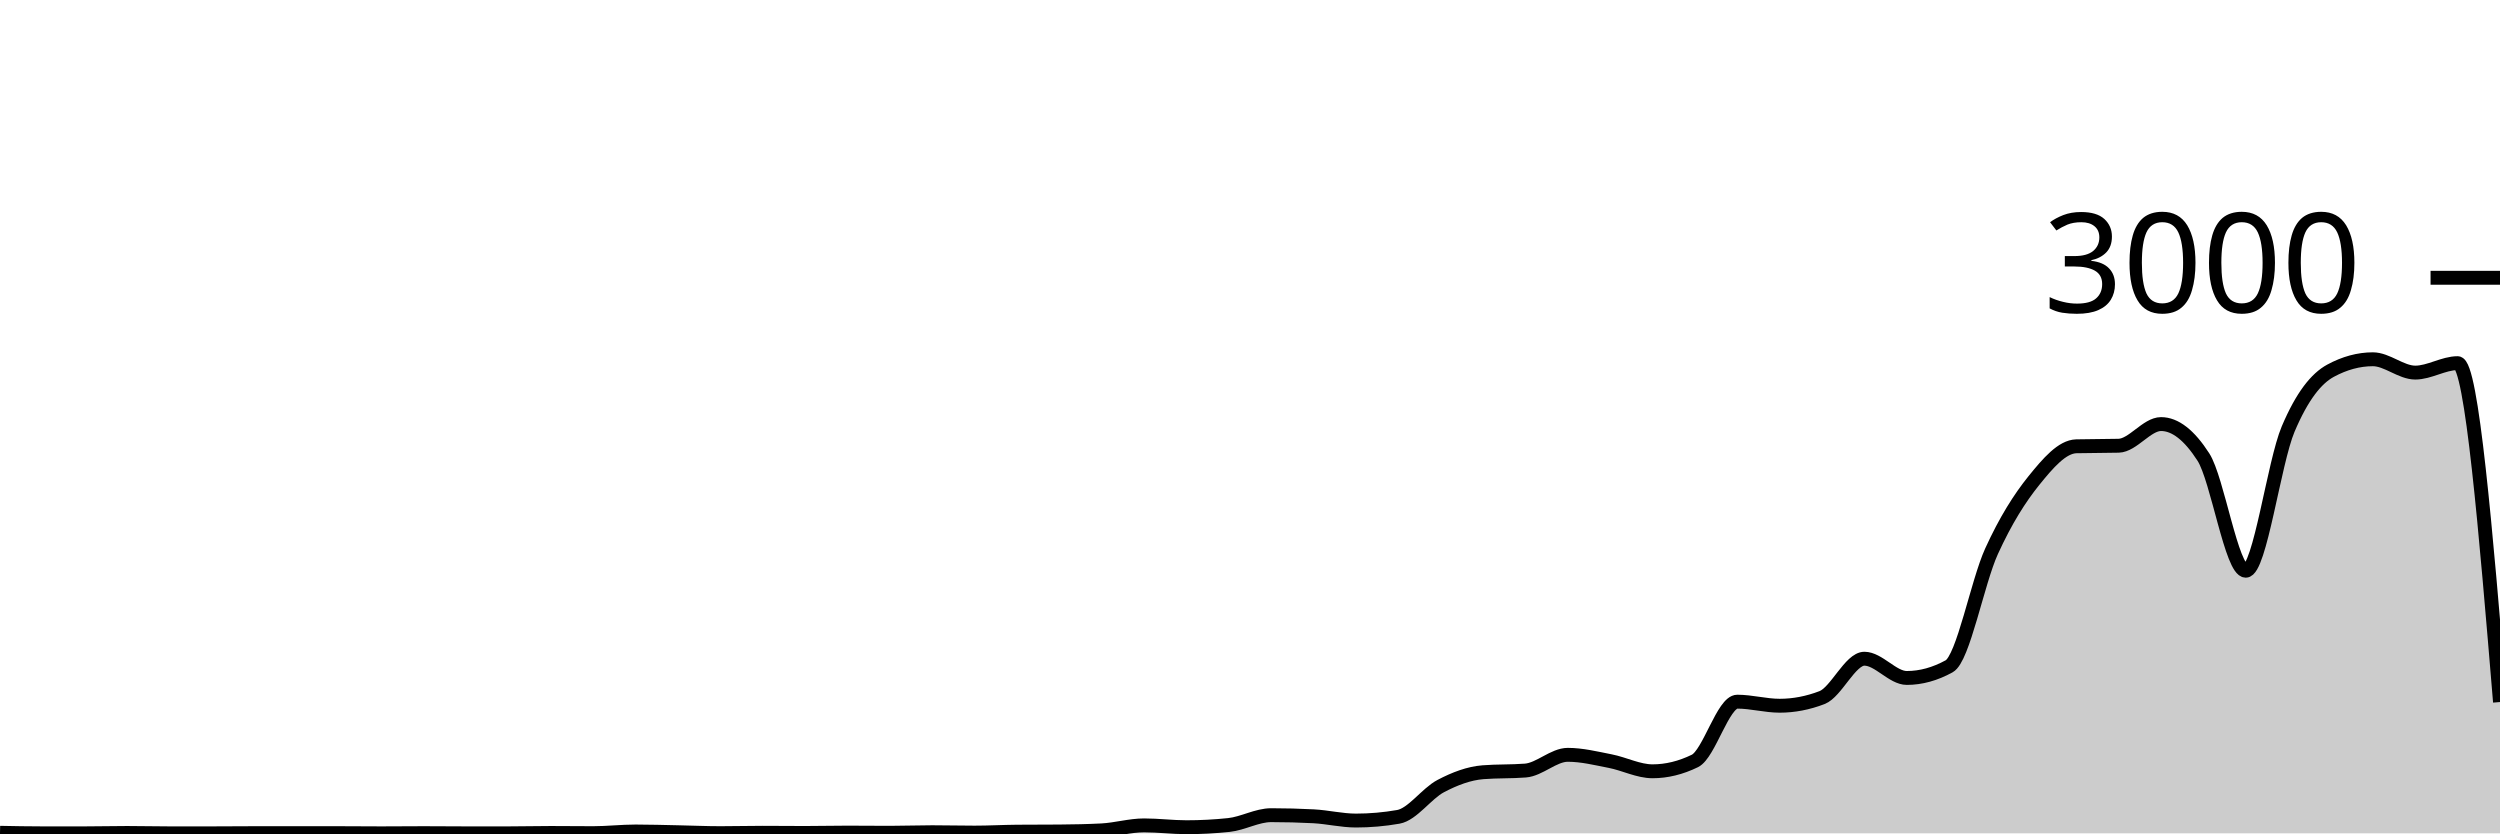
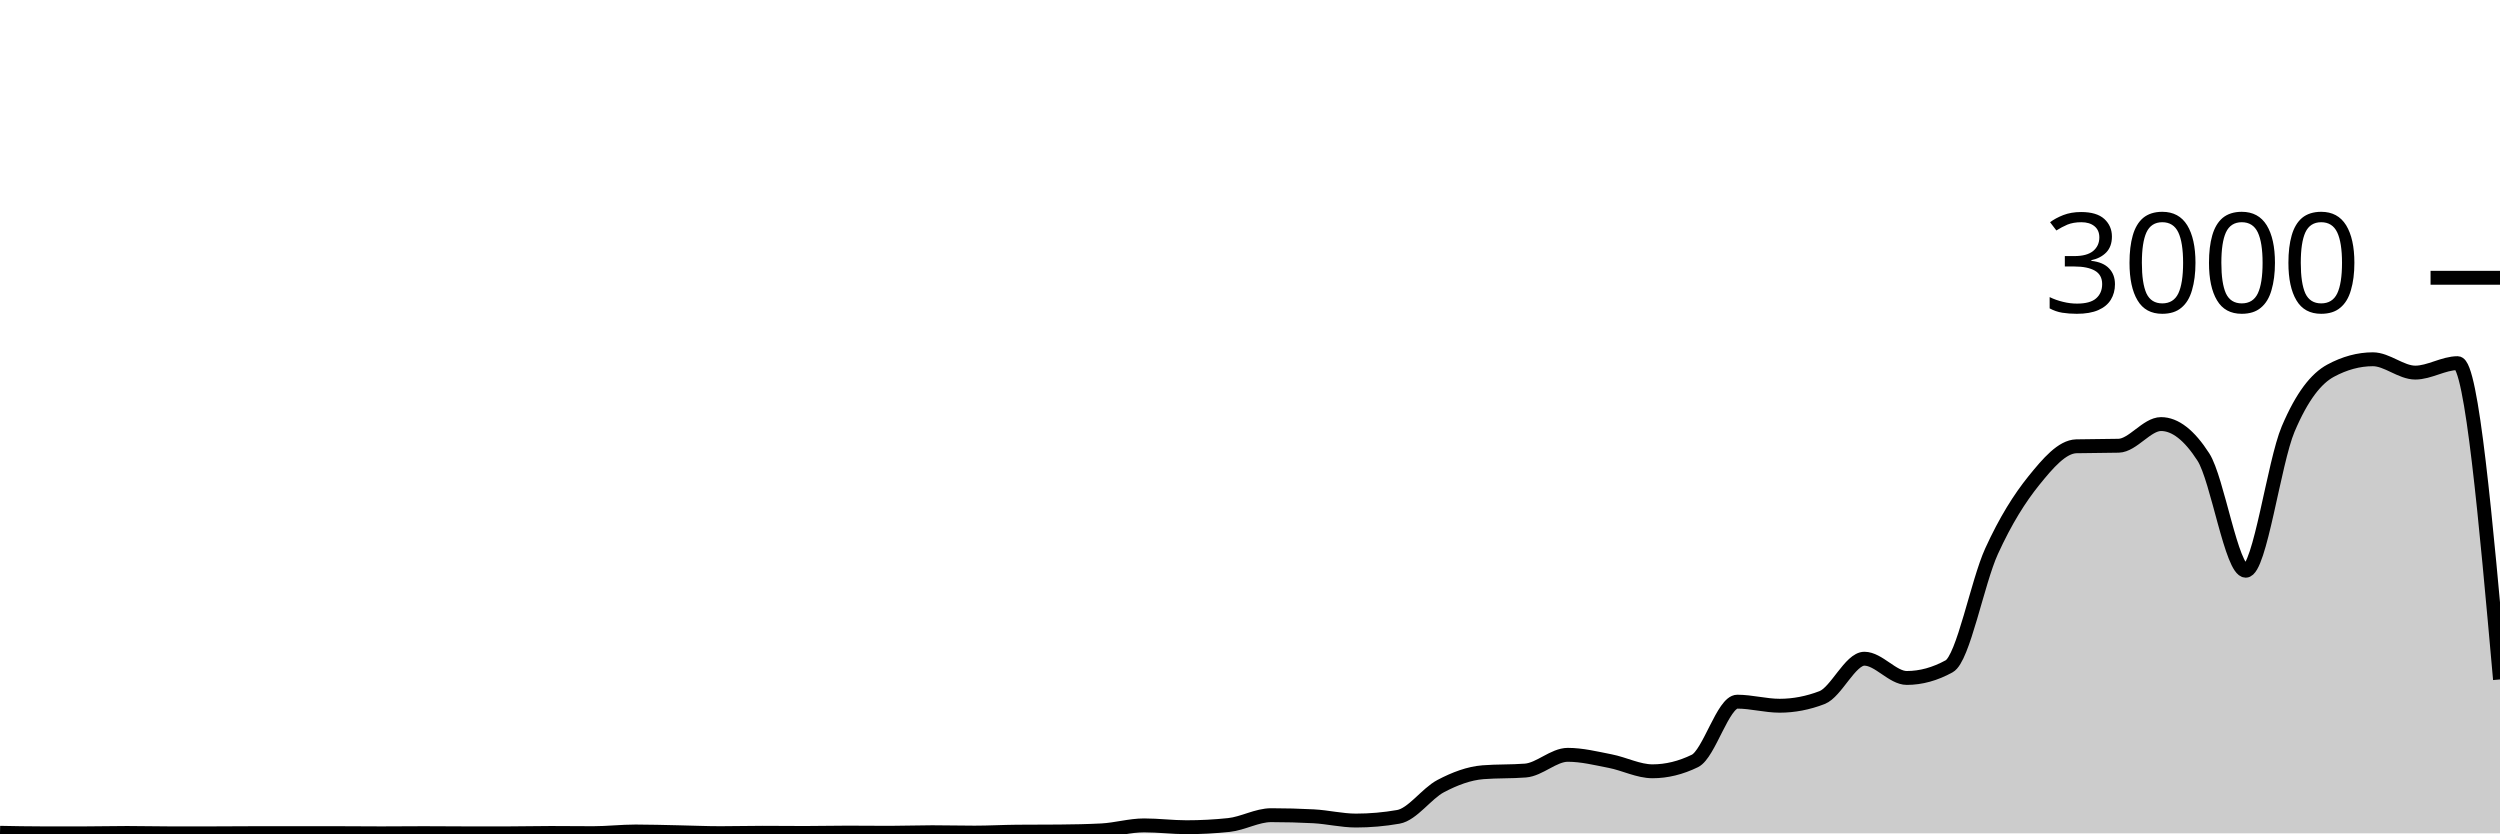
<svg xmlns="http://www.w3.org/2000/svg" viewBox="0 0 180 60">
  <g transform="translate(0,20)">
-     <path class="area" fill="rgba(0, 0, 0, 0.2)" d="M0,39.96C1.017,39.98,2.034,40,3.051,40C4.068,40,5.085,40,6.102,40C7.119,40,8.136,39.973,9.153,39.973C10.169,39.973,11.186,40,12.203,40C13.22,40,14.237,40,15.254,40C16.271,40,17.288,39.987,18.305,39.987C19.322,39.987,20.339,39.987,21.356,39.987C22.373,39.987,23.39,39.987,24.407,39.987C25.424,39.987,26.441,40,27.458,40C28.475,40,29.492,39.987,30.508,39.987C31.525,39.987,32.542,40,33.559,40C34.576,40,35.593,40,36.61,40C37.627,40,38.644,39.973,39.661,39.973C40.678,39.973,41.695,39.987,42.712,39.987C43.729,39.987,44.746,39.867,45.763,39.867C46.78,39.867,47.797,39.9,48.814,39.92C49.831,39.94,50.847,39.987,51.864,39.987C52.881,39.987,53.898,39.96,54.915,39.96C55.932,39.96,56.949,39.973,57.966,39.973C58.983,39.973,60,39.947,61.017,39.947C62.034,39.947,63.051,39.96,64.068,39.96C65.085,39.96,66.102,39.92,67.119,39.92C68.136,39.92,69.153,39.947,70.169,39.947C71.186,39.947,72.203,39.889,73.22,39.88C74.237,39.871,75.254,39.876,76.271,39.867C77.288,39.858,78.305,39.84,79.322,39.787C80.339,39.733,81.356,39.427,82.373,39.427C83.39,39.427,84.407,39.56,85.424,39.56C86.441,39.56,87.458,39.507,88.475,39.4C89.492,39.293,90.508,38.693,91.525,38.693C92.542,38.693,93.559,38.72,94.576,38.773C95.593,38.827,96.61,39.08,97.627,39.08C98.644,39.08,99.661,38.991,100.678,38.813C101.695,38.636,102.712,37.136,103.729,36.6C104.746,36.064,105.763,35.68,106.78,35.6C107.797,35.52,108.814,35.56,109.831,35.48C110.847,35.4,111.864,34.347,112.881,34.347C113.898,34.347,114.915,34.602,115.932,34.8C116.949,34.998,117.966,35.533,118.983,35.533C120,35.533,121.017,35.284,122.034,34.787C123.051,34.289,124.068,30.52,125.085,30.52C126.102,30.52,127.119,30.813,128.136,30.813C129.153,30.813,130.169,30.618,131.186,30.227C132.203,29.836,133.22,27.427,134.237,27.427C135.254,27.427,136.271,28.813,137.288,28.813C138.305,28.813,139.322,28.533,140.339,27.973C141.356,27.413,142.373,21.922,143.39,19.693C144.407,17.464,145.424,15.86,146.441,14.6C147.458,13.34,148.475,12.16,149.492,12.133C150.508,12.107,151.525,12.12,152.542,12.093C153.559,12.067,154.576,10.533,155.593,10.533C156.61,10.533,157.627,11.324,158.644,12.907C159.661,14.489,160.678,21.093,161.695,21.093C162.712,21.093,163.729,13.293,164.746,10.893C165.763,8.493,166.78,7.244,167.797,6.693C168.814,6.142,169.831,5.867,170.847,5.867C171.864,5.867,172.881,6.827,173.898,6.827C174.915,6.827,175.932,6.147,176.949,6.147C177.966,6.147,178.983,18.347,180,30.547L180,40C178.983,40,177.966,40,176.949,40C175.932,40,174.915,40,173.898,40C172.881,40,171.864,40,170.847,40C169.831,40,168.814,40,167.797,40C166.78,40,165.763,40,164.746,40C163.729,40,162.712,40,161.695,40C160.678,40,159.661,40,158.644,40C157.627,40,156.61,40,155.593,40C154.576,40,153.559,40,152.542,40C151.525,40,150.508,40,149.492,40C148.475,40,147.458,40,146.441,40C145.424,40,144.407,40,143.39,40C142.373,40,141.356,40,140.339,40C139.322,40,138.305,40,137.288,40C136.271,40,135.254,40,134.237,40C133.22,40,132.203,40,131.186,40C130.169,40,129.153,40,128.136,40C127.119,40,126.102,40,125.085,40C124.068,40,123.051,40,122.034,40C121.017,40,120,40,118.983,40C117.966,40,116.949,40,115.932,40C114.915,40,113.898,40,112.881,40C111.864,40,110.847,40,109.831,40C108.814,40,107.797,40,106.78,40C105.763,40,104.746,40,103.729,40C102.712,40,101.695,40,100.678,40C99.661,40,98.644,40,97.627,40C96.61,40,95.593,40,94.576,40C93.559,40,92.542,40,91.525,40C90.508,40,89.492,40,88.475,40C87.458,40,86.441,40,85.424,40C84.407,40,83.39,40,82.373,40C81.356,40,80.339,40,79.322,40C78.305,40,77.288,40,76.271,40C75.254,40,74.237,40,73.22,40C72.203,40,71.186,40,70.169,40C69.153,40,68.136,40,67.119,40C66.102,40,65.085,40,64.068,40C63.051,40,62.034,40,61.017,40C60,40,58.983,40,57.966,40C56.949,40,55.932,40,54.915,40C53.898,40,52.881,40,51.864,40C50.847,40,49.831,40,48.814,40C47.797,40,46.78,40,45.763,40C44.746,40,43.729,40,42.712,40C41.695,40,40.678,40,39.661,40C38.644,40,37.627,40,36.61,40C35.593,40,34.576,40,33.559,40C32.542,40,31.525,40,30.508,40C29.492,40,28.475,40,27.458,40C26.441,40,25.424,40,24.407,40C23.39,40,22.373,40,21.356,40C20.339,40,19.322,40,18.305,40C17.288,40,16.271,40,15.254,40C14.237,40,13.22,40,12.203,40C11.186,40,10.169,40,9.153,40C8.136,40,7.119,40,6.102,40C5.085,40,4.068,40,3.051,40C2.034,40,1.017,40,0,40Z" />
-     <path class="line" stroke="black" fill="none" d="M0,39.96C1.017,39.98,2.034,40,3.051,40C4.068,40,5.085,40,6.102,40C7.119,40,8.136,39.973,9.153,39.973C10.169,39.973,11.186,40,12.203,40C13.22,40,14.237,40,15.254,40C16.271,40,17.288,39.987,18.305,39.987C19.322,39.987,20.339,39.987,21.356,39.987C22.373,39.987,23.39,39.987,24.407,39.987C25.424,39.987,26.441,40,27.458,40C28.475,40,29.492,39.987,30.508,39.987C31.525,39.987,32.542,40,33.559,40C34.576,40,35.593,40,36.61,40C37.627,40,38.644,39.973,39.661,39.973C40.678,39.973,41.695,39.987,42.712,39.987C43.729,39.987,44.746,39.867,45.763,39.867C46.78,39.867,47.797,39.9,48.814,39.92C49.831,39.94,50.847,39.987,51.864,39.987C52.881,39.987,53.898,39.96,54.915,39.96C55.932,39.96,56.949,39.973,57.966,39.973C58.983,39.973,60,39.947,61.017,39.947C62.034,39.947,63.051,39.96,64.068,39.96C65.085,39.96,66.102,39.92,67.119,39.92C68.136,39.92,69.153,39.947,70.169,39.947C71.186,39.947,72.203,39.889,73.22,39.88C74.237,39.871,75.254,39.876,76.271,39.867C77.288,39.858,78.305,39.84,79.322,39.787C80.339,39.733,81.356,39.427,82.373,39.427C83.39,39.427,84.407,39.56,85.424,39.56C86.441,39.56,87.458,39.507,88.475,39.4C89.492,39.293,90.508,38.693,91.525,38.693C92.542,38.693,93.559,38.72,94.576,38.773C95.593,38.827,96.61,39.08,97.627,39.08C98.644,39.08,99.661,38.991,100.678,38.813C101.695,38.636,102.712,37.136,103.729,36.6C104.746,36.064,105.763,35.68,106.78,35.6C107.797,35.52,108.814,35.56,109.831,35.48C110.847,35.4,111.864,34.347,112.881,34.347C113.898,34.347,114.915,34.602,115.932,34.8C116.949,34.998,117.966,35.533,118.983,35.533C120,35.533,121.017,35.284,122.034,34.787C123.051,34.289,124.068,30.52,125.085,30.52C126.102,30.52,127.119,30.813,128.136,30.813C129.153,30.813,130.169,30.618,131.186,30.227C132.203,29.836,133.22,27.427,134.237,27.427C135.254,27.427,136.271,28.813,137.288,28.813C138.305,28.813,139.322,28.533,140.339,27.973C141.356,27.413,142.373,21.922,143.39,19.693C144.407,17.464,145.424,15.86,146.441,14.6C147.458,13.34,148.475,12.16,149.492,12.133C150.508,12.107,151.525,12.12,152.542,12.093C153.559,12.067,154.576,10.533,155.593,10.533C156.61,10.533,157.627,11.324,158.644,12.907C159.661,14.489,160.678,21.093,161.695,21.093C162.712,21.093,163.729,13.293,164.746,10.893C165.763,8.493,166.78,7.244,167.797,6.693C168.814,6.142,169.831,5.867,170.847,5.867C171.864,5.867,172.881,6.827,173.898,6.827C174.915,6.827,175.932,6.147,176.949,6.147C177.966,6.147,178.983,18.347,180,30.547" />
+     <path class="area" fill="rgba(0, 0, 0, 0.2)" d="M0,39.96C1.017,39.98,2.034,40,3.051,40C4.068,40,5.085,40,6.102,40C7.119,40,8.136,39.973,9.153,39.973C10.169,39.973,11.186,40,12.203,40C13.22,40,14.237,40,15.254,40C16.271,40,17.288,39.987,18.305,39.987C19.322,39.987,20.339,39.987,21.356,39.987C22.373,39.987,23.39,39.987,24.407,39.987C25.424,39.987,26.441,40,27.458,40C28.475,40,29.492,39.987,30.508,39.987C31.525,39.987,32.542,40,33.559,40C34.576,40,35.593,40,36.61,40C37.627,40,38.644,39.973,39.661,39.973C40.678,39.973,41.695,39.987,42.712,39.987C43.729,39.987,44.746,39.867,45.763,39.867C46.78,39.867,47.797,39.9,48.814,39.92C49.831,39.94,50.847,39.987,51.864,39.987C52.881,39.987,53.898,39.96,54.915,39.96C55.932,39.96,56.949,39.973,57.966,39.973C58.983,39.973,60,39.947,61.017,39.947C62.034,39.947,63.051,39.96,64.068,39.96C65.085,39.96,66.102,39.92,67.119,39.92C68.136,39.92,69.153,39.947,70.169,39.947C71.186,39.947,72.203,39.889,73.22,39.88C74.237,39.871,75.254,39.876,76.271,39.867C77.288,39.858,78.305,39.84,79.322,39.787C80.339,39.733,81.356,39.427,82.373,39.427C83.39,39.427,84.407,39.56,85.424,39.56C86.441,39.56,87.458,39.507,88.475,39.4C89.492,39.293,90.508,38.693,91.525,38.693C92.542,38.693,93.559,38.72,94.576,38.773C95.593,38.827,96.61,39.08,97.627,39.08C98.644,39.08,99.661,38.991,100.678,38.813C101.695,38.636,102.712,37.136,103.729,36.6C104.746,36.064,105.763,35.68,106.78,35.6C107.797,35.52,108.814,35.56,109.831,35.48C110.847,35.4,111.864,34.347,112.881,34.347C113.898,34.347,114.915,34.602,115.932,34.8C116.949,34.998,117.966,35.533,118.983,35.533C120,35.533,121.017,35.284,122.034,34.787C123.051,34.289,124.068,30.52,125.085,30.52C126.102,30.52,127.119,30.813,128.136,30.813C129.153,30.813,130.169,30.618,131.186,30.227C132.203,29.836,133.22,27.427,134.237,27.427C135.254,27.427,136.271,28.813,137.288,28.813C138.305,28.813,139.322,28.533,140.339,27.973C141.356,27.413,142.373,21.922,143.39,19.693C144.407,17.464,145.424,15.86,146.441,14.6C147.458,13.34,148.475,12.16,149.492,12.133C150.508,12.107,151.525,12.12,152.542,12.093C153.559,12.067,154.576,10.533,155.593,10.533C156.61,10.533,157.627,11.324,158.644,12.907C159.661,14.489,160.678,21.093,161.695,21.093C162.712,21.093,163.729,13.293,164.746,10.893C165.763,8.493,166.78,7.244,167.797,6.693C168.814,6.142,169.831,5.867,170.847,5.867C171.864,5.867,172.881,6.827,173.898,6.827C174.915,6.827,175.932,6.147,176.949,6.147C177.966,6.147,178.983,17.533,180,28.92L180,40C178.983,40,177.966,40,176.949,40C175.932,40,174.915,40,173.898,40C172.881,40,171.864,40,170.847,40C169.831,40,168.814,40,167.797,40C166.78,40,165.763,40,164.746,40C163.729,40,162.712,40,161.695,40C160.678,40,159.661,40,158.644,40C157.627,40,156.61,40,155.593,40C154.576,40,153.559,40,152.542,40C151.525,40,150.508,40,149.492,40C148.475,40,147.458,40,146.441,40C145.424,40,144.407,40,143.39,40C142.373,40,141.356,40,140.339,40C139.322,40,138.305,40,137.288,40C136.271,40,135.254,40,134.237,40C133.22,40,132.203,40,131.186,40C130.169,40,129.153,40,128.136,40C127.119,40,126.102,40,125.085,40C124.068,40,123.051,40,122.034,40C121.017,40,120,40,118.983,40C117.966,40,116.949,40,115.932,40C114.915,40,113.898,40,112.881,40C111.864,40,110.847,40,109.831,40C108.814,40,107.797,40,106.78,40C105.763,40,104.746,40,103.729,40C102.712,40,101.695,40,100.678,40C99.661,40,98.644,40,97.627,40C96.61,40,95.593,40,94.576,40C93.559,40,92.542,40,91.525,40C90.508,40,89.492,40,88.475,40C87.458,40,86.441,40,85.424,40C84.407,40,83.39,40,82.373,40C81.356,40,80.339,40,79.322,40C78.305,40,77.288,40,76.271,40C75.254,40,74.237,40,73.22,40C72.203,40,71.186,40,70.169,40C69.153,40,68.136,40,67.119,40C66.102,40,65.085,40,64.068,40C63.051,40,62.034,40,61.017,40C60,40,58.983,40,57.966,40C56.949,40,55.932,40,54.915,40C53.898,40,52.881,40,51.864,40C50.847,40,49.831,40,48.814,40C47.797,40,46.78,40,45.763,40C44.746,40,43.729,40,42.712,40C41.695,40,40.678,40,39.661,40C38.644,40,37.627,40,36.61,40C35.593,40,34.576,40,33.559,40C32.542,40,31.525,40,30.508,40C29.492,40,28.475,40,27.458,40C26.441,40,25.424,40,24.407,40C23.39,40,22.373,40,21.356,40C20.339,40,19.322,40,18.305,40C17.288,40,16.271,40,15.254,40C14.237,40,13.22,40,12.203,40C11.186,40,10.169,40,9.153,40C8.136,40,7.119,40,6.102,40C5.085,40,4.068,40,3.051,40C2.034,40,1.017,40,0,40Z" />
+     <path class="line" stroke="black" fill="none" d="M0,39.96C1.017,39.98,2.034,40,3.051,40C4.068,40,5.085,40,6.102,40C7.119,40,8.136,39.973,9.153,39.973C10.169,39.973,11.186,40,12.203,40C13.22,40,14.237,40,15.254,40C16.271,40,17.288,39.987,18.305,39.987C19.322,39.987,20.339,39.987,21.356,39.987C22.373,39.987,23.39,39.987,24.407,39.987C25.424,39.987,26.441,40,27.458,40C28.475,40,29.492,39.987,30.508,39.987C31.525,39.987,32.542,40,33.559,40C34.576,40,35.593,40,36.61,40C37.627,40,38.644,39.973,39.661,39.973C40.678,39.973,41.695,39.987,42.712,39.987C43.729,39.987,44.746,39.867,45.763,39.867C46.78,39.867,47.797,39.9,48.814,39.92C49.831,39.94,50.847,39.987,51.864,39.987C52.881,39.987,53.898,39.96,54.915,39.96C55.932,39.96,56.949,39.973,57.966,39.973C58.983,39.973,60,39.947,61.017,39.947C62.034,39.947,63.051,39.96,64.068,39.96C65.085,39.96,66.102,39.92,67.119,39.92C68.136,39.92,69.153,39.947,70.169,39.947C71.186,39.947,72.203,39.889,73.22,39.88C74.237,39.871,75.254,39.876,76.271,39.867C77.288,39.858,78.305,39.84,79.322,39.787C80.339,39.733,81.356,39.427,82.373,39.427C83.39,39.427,84.407,39.56,85.424,39.56C86.441,39.56,87.458,39.507,88.475,39.4C89.492,39.293,90.508,38.693,91.525,38.693C92.542,38.693,93.559,38.72,94.576,38.773C95.593,38.827,96.61,39.08,97.627,39.08C98.644,39.08,99.661,38.991,100.678,38.813C101.695,38.636,102.712,37.136,103.729,36.6C104.746,36.064,105.763,35.68,106.78,35.6C107.797,35.52,108.814,35.56,109.831,35.48C110.847,35.4,111.864,34.347,112.881,34.347C113.898,34.347,114.915,34.602,115.932,34.8C116.949,34.998,117.966,35.533,118.983,35.533C120,35.533,121.017,35.284,122.034,34.787C123.051,34.289,124.068,30.52,125.085,30.52C126.102,30.52,127.119,30.813,128.136,30.813C129.153,30.813,130.169,30.618,131.186,30.227C132.203,29.836,133.22,27.427,134.237,27.427C135.254,27.427,136.271,28.813,137.288,28.813C138.305,28.813,139.322,28.533,140.339,27.973C141.356,27.413,142.373,21.922,143.39,19.693C144.407,17.464,145.424,15.86,146.441,14.6C147.458,13.34,148.475,12.16,149.492,12.133C150.508,12.107,151.525,12.12,152.542,12.093C153.559,12.067,154.576,10.533,155.593,10.533C156.61,10.533,157.627,11.324,158.644,12.907C159.661,14.489,160.678,21.093,161.695,21.093C162.712,21.093,163.729,13.293,164.746,10.893C165.763,8.493,166.78,7.244,167.797,6.693C168.814,6.142,169.831,5.867,170.847,5.867C171.864,5.867,172.881,6.827,173.898,6.827C174.915,6.827,175.932,6.147,176.949,6.147C177.966,6.147,178.983,17.533,180,28.92" />
    <path class="axis-ceiling" stroke-width="1" stroke="black" fill="none" d="M175,0L180,0" />
    <text class="axis-ceiling-label" font-family="sans-serif" text-anchor="end" font-size="10px" x="170" y="2.5">3000</text>
  </g>
</svg>
